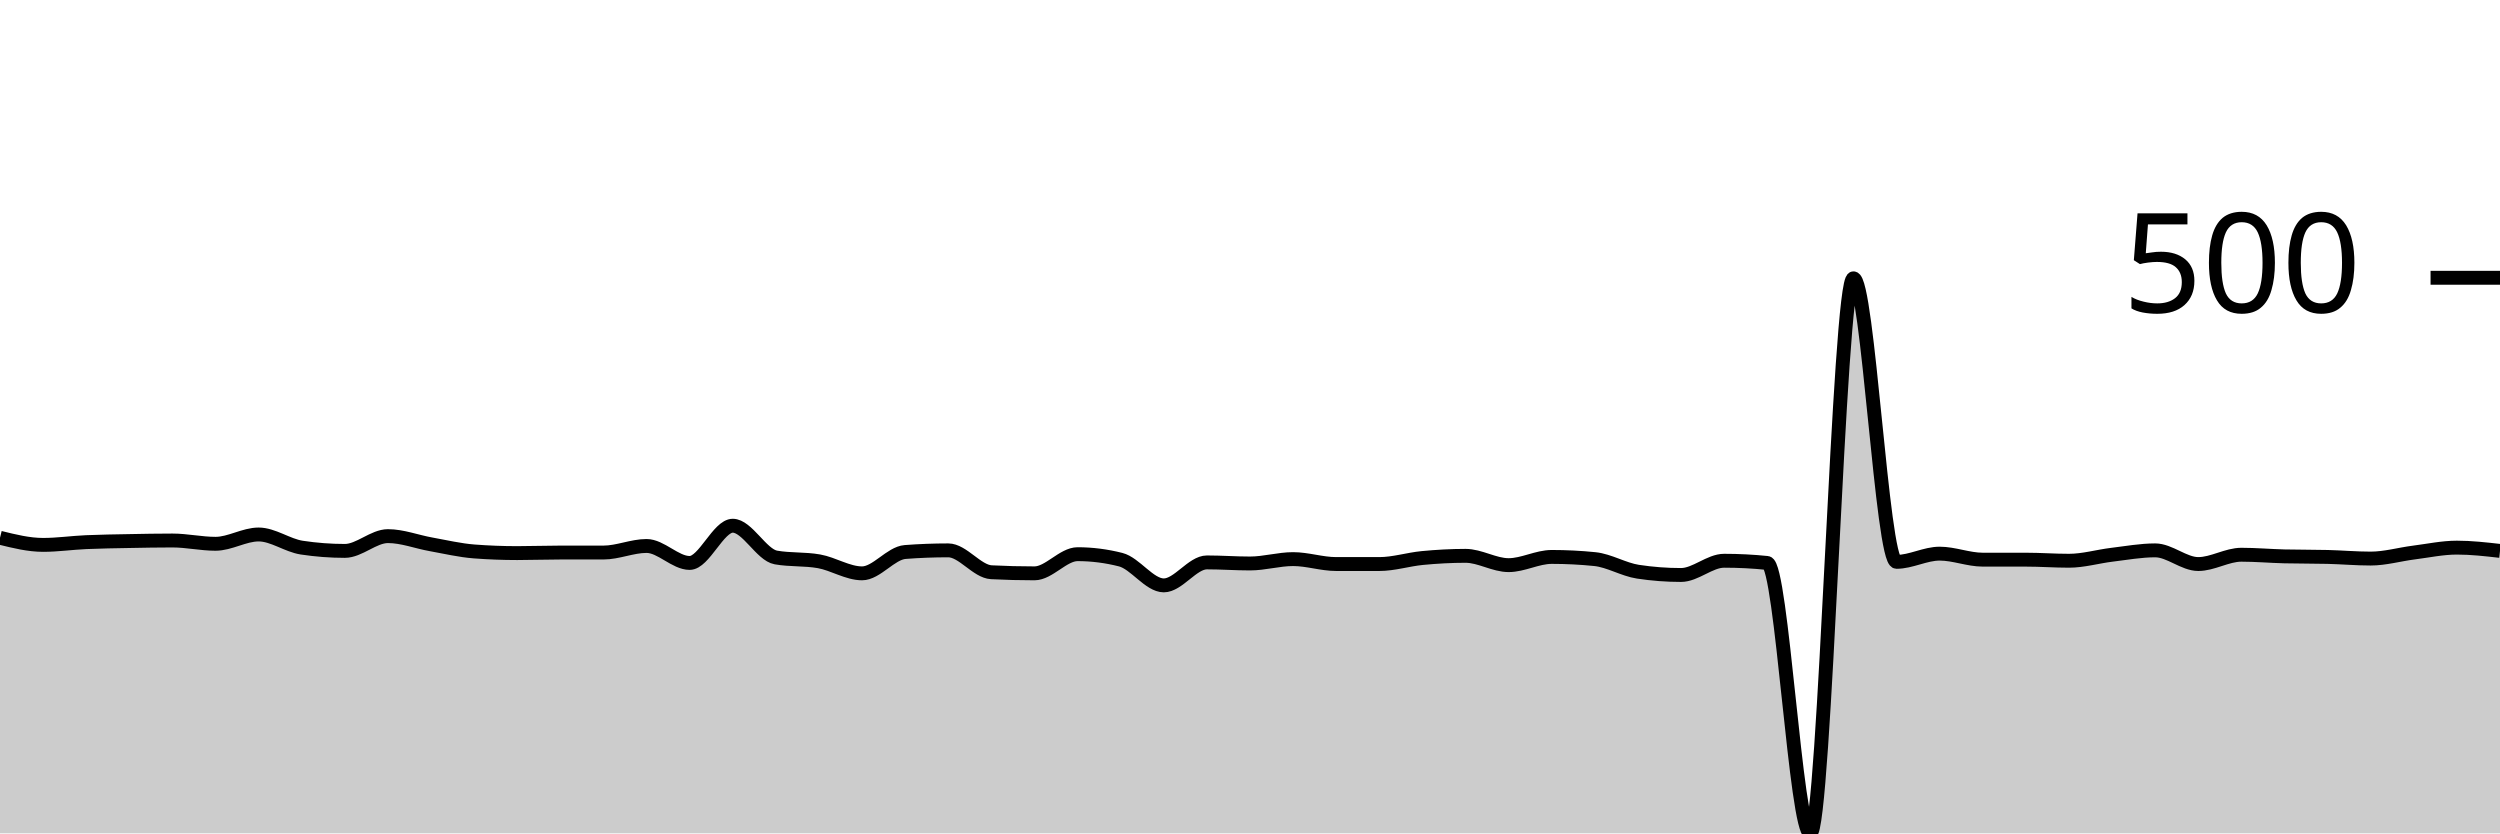
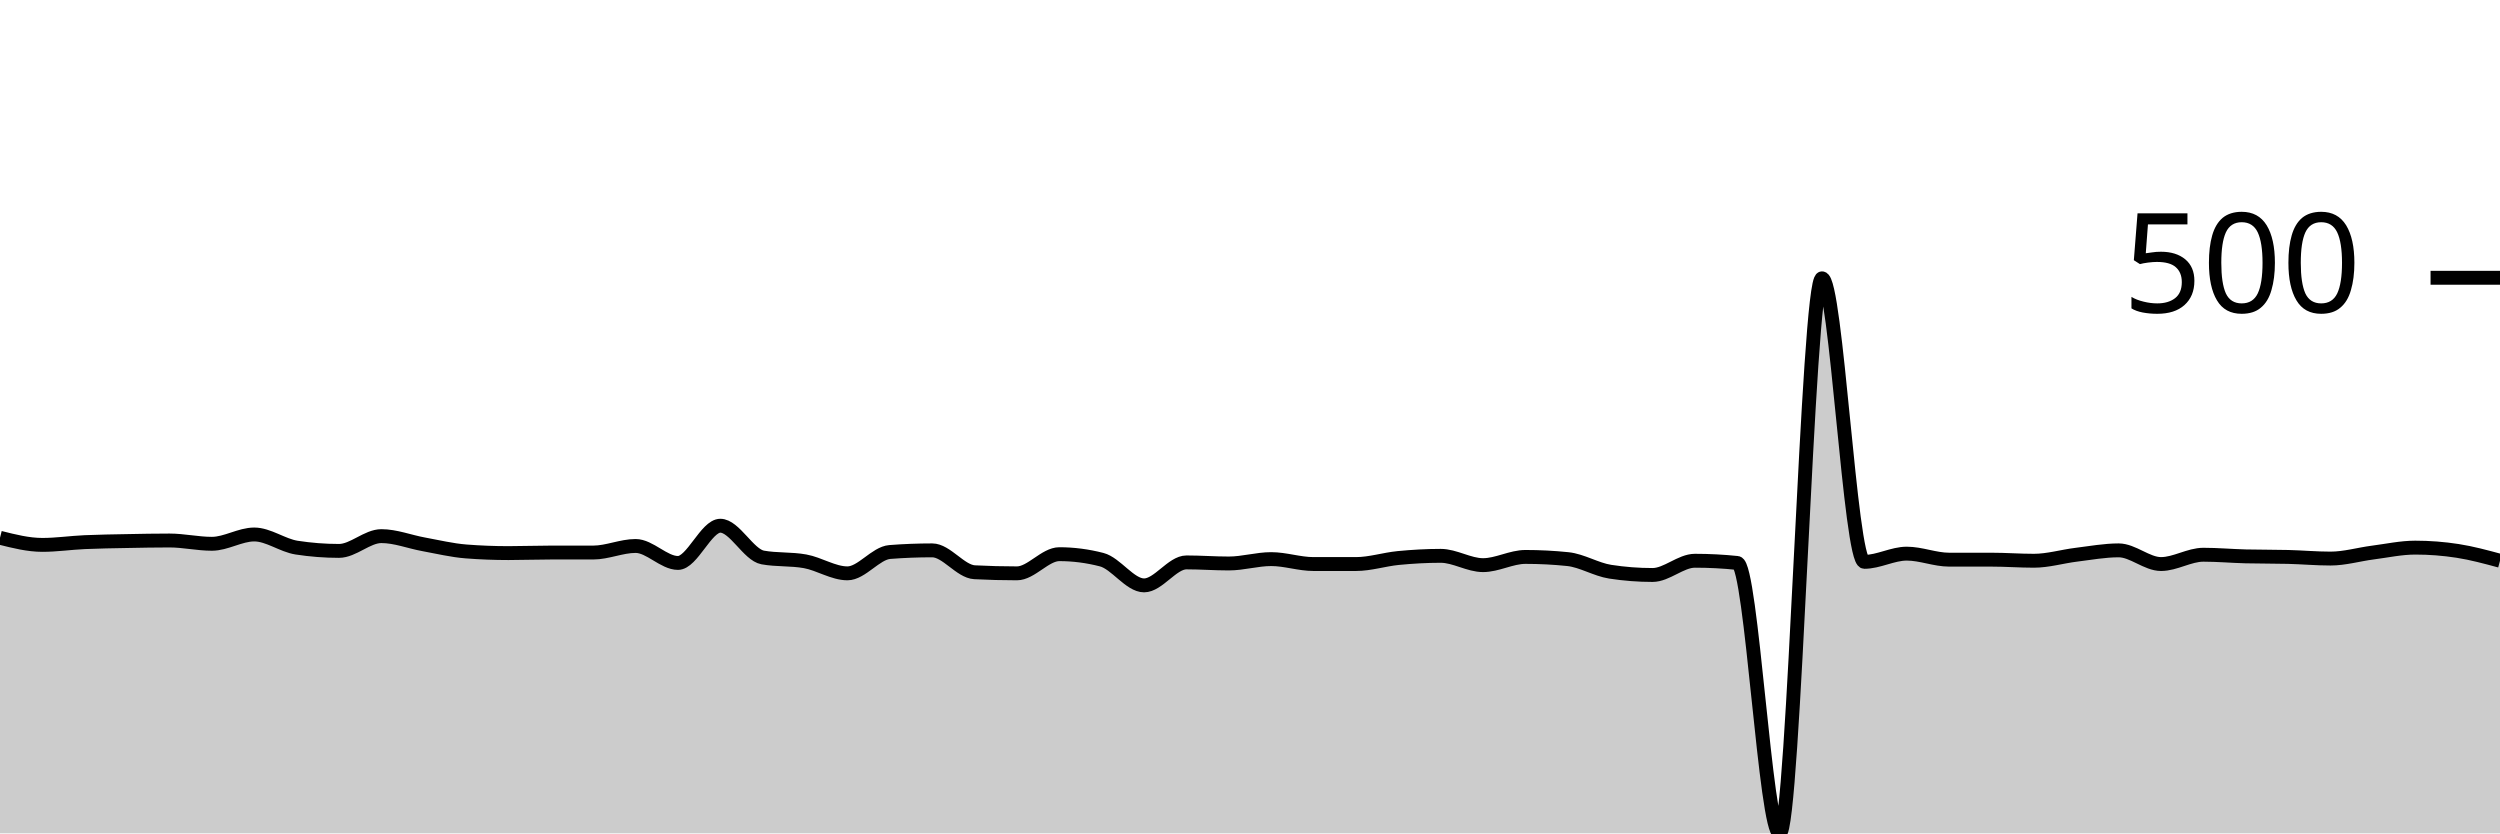
<svg xmlns="http://www.w3.org/2000/svg" viewBox="0 0 180 60">
  <g transform="translate(0,20)">
-     <path class="area" fill="rgba(0, 0, 0, 0.2)" d="M0,18.719C1.034,18.975,2.069,19.232,3.103,19.232C4.138,19.232,5.172,19.08,6.207,19.034C7.241,18.989,8.276,18.975,9.31,18.956C10.345,18.936,11.379,18.916,12.414,18.916C13.448,18.916,14.483,19.153,15.517,19.153C16.552,19.153,17.586,18.483,18.621,18.483C19.655,18.483,20.69,19.271,21.724,19.429C22.759,19.586,23.793,19.665,24.828,19.665C25.862,19.665,26.897,18.601,27.931,18.601C28.966,18.601,30,19.008,31.034,19.192C32.069,19.376,33.103,19.626,34.138,19.704C35.172,19.783,36.207,19.823,37.241,19.823C38.276,19.823,39.31,19.783,40.345,19.783C41.379,19.783,42.414,19.783,43.448,19.783C44.483,19.783,45.517,19.31,46.552,19.31C47.586,19.31,48.621,20.532,49.655,20.532C50.69,20.532,51.724,17.852,52.759,17.852C53.793,17.852,54.828,19.954,55.862,20.138C56.897,20.322,57.931,20.23,58.966,20.414C60,20.598,61.034,21.281,62.069,21.281C63.103,21.281,64.138,19.823,65.172,19.744C66.207,19.665,67.241,19.626,68.276,19.626C69.31,19.626,70.345,21.149,71.379,21.202C72.414,21.255,73.448,21.281,74.483,21.281C75.517,21.281,76.552,19.901,77.586,19.901C78.621,19.901,79.655,20.033,80.69,20.296C81.724,20.558,82.759,22.148,83.793,22.148C84.828,22.148,85.862,20.493,86.897,20.493C87.931,20.493,88.966,20.571,90,20.571C91.034,20.571,92.069,20.256,93.103,20.256C94.138,20.256,95.172,20.611,96.207,20.611C97.241,20.611,98.276,20.611,99.31,20.611C100.345,20.611,101.379,20.276,102.414,20.177C103.448,20.079,104.483,20.02,105.517,20.02C106.552,20.02,107.586,20.69,108.621,20.69C109.655,20.69,110.69,20.099,111.724,20.099C112.759,20.099,113.793,20.151,114.828,20.256C115.862,20.361,116.897,21.005,117.931,21.163C118.966,21.32,120,21.399,121.034,21.399C122.069,21.399,123.103,20.374,124.138,20.374C125.172,20.374,126.207,20.427,127.241,20.532C128.276,20.637,129.31,40,130.345,40C131.379,40,132.414,0.039,133.448,0.039C134.483,0.039,135.517,20.453,136.552,20.453C137.586,20.453,138.621,19.862,139.655,19.862C140.69,19.862,141.724,20.296,142.759,20.296C143.793,20.296,144.828,20.296,145.862,20.296C146.897,20.296,147.931,20.374,148.966,20.374C150,20.374,151.034,20.066,152.069,19.941C153.103,19.816,154.138,19.626,155.172,19.626C156.207,19.626,157.241,20.611,158.276,20.611C159.31,20.611,160.345,19.941,161.379,19.941C162.414,19.941,163.448,20.033,164.483,20.059C165.517,20.085,166.552,20.072,167.586,20.099C168.621,20.125,169.655,20.217,170.69,20.217C171.724,20.217,172.759,19.915,173.793,19.783C174.828,19.652,175.862,19.429,176.897,19.429C177.931,19.429,178.966,19.547,180,19.665L180,40C178.966,40,177.931,40,176.897,40C175.862,40,174.828,40,173.793,40C172.759,40,171.724,40,170.69,40C169.655,40,168.621,40,167.586,40C166.552,40,165.517,40,164.483,40C163.448,40,162.414,40,161.379,40C160.345,40,159.31,40,158.276,40C157.241,40,156.207,40,155.172,40C154.138,40,153.103,40,152.069,40C151.034,40,150,40,148.966,40C147.931,40,146.897,40,145.862,40C144.828,40,143.793,40,142.759,40C141.724,40,140.69,40,139.655,40C138.621,40,137.586,40,136.552,40C135.517,40,134.483,40,133.448,40C132.414,40,131.379,40,130.345,40C129.31,40,128.276,40,127.241,40C126.207,40,125.172,40,124.138,40C123.103,40,122.069,40,121.034,40C120,40,118.966,40,117.931,40C116.897,40,115.862,40,114.828,40C113.793,40,112.759,40,111.724,40C110.69,40,109.655,40,108.621,40C107.586,40,106.552,40,105.517,40C104.483,40,103.448,40,102.414,40C101.379,40,100.345,40,99.31,40C98.276,40,97.241,40,96.207,40C95.172,40,94.138,40,93.103,40C92.069,40,91.034,40,90,40C88.966,40,87.931,40,86.897,40C85.862,40,84.828,40,83.793,40C82.759,40,81.724,40,80.69,40C79.655,40,78.621,40,77.586,40C76.552,40,75.517,40,74.483,40C73.448,40,72.414,40,71.379,40C70.345,40,69.31,40,68.276,40C67.241,40,66.207,40,65.172,40C64.138,40,63.103,40,62.069,40C61.034,40,60,40,58.966,40C57.931,40,56.897,40,55.862,40C54.828,40,53.793,40,52.759,40C51.724,40,50.69,40,49.655,40C48.621,40,47.586,40,46.552,40C45.517,40,44.483,40,43.448,40C42.414,40,41.379,40,40.345,40C39.31,40,38.276,40,37.241,40C36.207,40,35.172,40,34.138,40C33.103,40,32.069,40,31.034,40C30,40,28.966,40,27.931,40C26.897,40,25.862,40,24.828,40C23.793,40,22.759,40,21.724,40C20.69,40,19.655,40,18.621,40C17.586,40,16.552,40,15.517,40C14.483,40,13.448,40,12.414,40C11.379,40,10.345,40,9.31,40C8.276,40,7.241,40,6.207,40C5.172,40,4.138,40,3.103,40C2.069,40,1.034,40,0,40Z" />
-     <path class="line" stroke="black" fill="none" d="M0,18.719C1.034,18.975,2.069,19.232,3.103,19.232C4.138,19.232,5.172,19.08,6.207,19.034C7.241,18.989,8.276,18.975,9.31,18.956C10.345,18.936,11.379,18.916,12.414,18.916C13.448,18.916,14.483,19.153,15.517,19.153C16.552,19.153,17.586,18.483,18.621,18.483C19.655,18.483,20.69,19.271,21.724,19.429C22.759,19.586,23.793,19.665,24.828,19.665C25.862,19.665,26.897,18.601,27.931,18.601C28.966,18.601,30,19.008,31.034,19.192C32.069,19.376,33.103,19.626,34.138,19.704C35.172,19.783,36.207,19.823,37.241,19.823C38.276,19.823,39.31,19.783,40.345,19.783C41.379,19.783,42.414,19.783,43.448,19.783C44.483,19.783,45.517,19.31,46.552,19.31C47.586,19.31,48.621,20.532,49.655,20.532C50.69,20.532,51.724,17.852,52.759,17.852C53.793,17.852,54.828,19.954,55.862,20.138C56.897,20.322,57.931,20.23,58.966,20.414C60,20.598,61.034,21.281,62.069,21.281C63.103,21.281,64.138,19.823,65.172,19.744C66.207,19.665,67.241,19.626,68.276,19.626C69.31,19.626,70.345,21.149,71.379,21.202C72.414,21.255,73.448,21.281,74.483,21.281C75.517,21.281,76.552,19.901,77.586,19.901C78.621,19.901,79.655,20.033,80.69,20.296C81.724,20.558,82.759,22.148,83.793,22.148C84.828,22.148,85.862,20.493,86.897,20.493C87.931,20.493,88.966,20.571,90,20.571C91.034,20.571,92.069,20.256,93.103,20.256C94.138,20.256,95.172,20.611,96.207,20.611C97.241,20.611,98.276,20.611,99.31,20.611C100.345,20.611,101.379,20.276,102.414,20.177C103.448,20.079,104.483,20.02,105.517,20.02C106.552,20.02,107.586,20.69,108.621,20.69C109.655,20.69,110.69,20.099,111.724,20.099C112.759,20.099,113.793,20.151,114.828,20.256C115.862,20.361,116.897,21.005,117.931,21.163C118.966,21.32,120,21.399,121.034,21.399C122.069,21.399,123.103,20.374,124.138,20.374C125.172,20.374,126.207,20.427,127.241,20.532C128.276,20.637,129.31,40,130.345,40C131.379,40,132.414,0.039,133.448,0.039C134.483,0.039,135.517,20.453,136.552,20.453C137.586,20.453,138.621,19.862,139.655,19.862C140.69,19.862,141.724,20.296,142.759,20.296C143.793,20.296,144.828,20.296,145.862,20.296C146.897,20.296,147.931,20.374,148.966,20.374C150,20.374,151.034,20.066,152.069,19.941C153.103,19.816,154.138,19.626,155.172,19.626C156.207,19.626,157.241,20.611,158.276,20.611C159.31,20.611,160.345,19.941,161.379,19.941C162.414,19.941,163.448,20.033,164.483,20.059C165.517,20.085,166.552,20.072,167.586,20.099C168.621,20.125,169.655,20.217,170.69,20.217C171.724,20.217,172.759,19.915,173.793,19.783C174.828,19.652,175.862,19.429,176.897,19.429C177.931,19.429,178.966,19.547,180,19.665" />
+     <path class="area" fill="rgba(0, 0, 0, 0.2)" d="M0,18.719C1.017,18.975,2.034,19.232,3.051,19.232C4.068,19.232,5.085,19.08,6.102,19.034C7.119,18.989,8.136,18.975,9.153,18.956C10.169,18.936,11.186,18.916,12.203,18.916C13.22,18.916,14.237,19.153,15.254,19.153C16.271,19.153,17.288,18.483,18.305,18.483C19.322,18.483,20.339,19.271,21.356,19.429C22.373,19.586,23.39,19.665,24.407,19.665C25.424,19.665,26.441,18.601,27.458,18.601C28.475,18.601,29.492,19.008,30.508,19.192C31.525,19.376,32.542,19.626,33.559,19.704C34.576,19.783,35.593,19.823,36.61,19.823C37.627,19.823,38.644,19.783,39.661,19.783C40.678,19.783,41.695,19.783,42.712,19.783C43.729,19.783,44.746,19.31,45.763,19.31C46.78,19.31,47.797,20.532,48.814,20.532C49.831,20.532,50.847,17.852,51.864,17.852C52.881,17.852,53.898,19.954,54.915,20.138C55.932,20.322,56.949,20.23,57.966,20.414C58.983,20.598,60,21.281,61.017,21.281C62.034,21.281,63.051,19.823,64.068,19.744C65.085,19.665,66.102,19.626,67.119,19.626C68.136,19.626,69.153,21.149,70.169,21.202C71.186,21.255,72.203,21.281,73.22,21.281C74.237,21.281,75.254,19.901,76.271,19.901C77.288,19.901,78.305,20.033,79.322,20.296C80.339,20.558,81.356,22.148,82.373,22.148C83.39,22.148,84.407,20.493,85.424,20.493C86.441,20.493,87.458,20.571,88.475,20.571C89.492,20.571,90.508,20.256,91.525,20.256C92.542,20.256,93.559,20.611,94.576,20.611C95.593,20.611,96.61,20.611,97.627,20.611C98.644,20.611,99.661,20.276,100.678,20.177C101.695,20.079,102.712,20.02,103.729,20.02C104.746,20.02,105.763,20.69,106.78,20.69C107.797,20.69,108.814,20.099,109.831,20.099C110.847,20.099,111.864,20.151,112.881,20.256C113.898,20.361,114.915,21.005,115.932,21.163C116.949,21.32,117.966,21.399,118.983,21.399C120,21.399,121.017,20.374,122.034,20.374C123.051,20.374,124.068,20.427,125.085,20.532C126.102,20.637,127.119,40,128.136,40C129.153,40,130.169,0.039,131.186,0.039C132.203,0.039,133.22,20.453,134.237,20.453C135.254,20.453,136.271,19.862,137.288,19.862C138.305,19.862,139.322,20.296,140.339,20.296C141.356,20.296,142.373,20.296,143.39,20.296C144.407,20.296,145.424,20.374,146.441,20.374C147.458,20.374,148.475,20.066,149.492,19.941C150.508,19.816,151.525,19.626,152.542,19.626C153.559,19.626,154.576,20.611,155.593,20.611C156.61,20.611,157.627,19.941,158.644,19.941C159.661,19.941,160.678,20.033,161.695,20.059C162.712,20.085,163.729,20.072,164.746,20.099C165.763,20.125,166.78,20.217,167.797,20.217C168.814,20.217,169.831,19.915,170.847,19.783C171.864,19.652,172.881,19.429,173.898,19.429C174.915,19.429,175.932,19.507,176.949,19.665C177.966,19.823,178.983,20.099,180,20.374L180,40C178.983,40,177.966,40,176.949,40C175.932,40,174.915,40,173.898,40C172.881,40,171.864,40,170.847,40C169.831,40,168.814,40,167.797,40C166.78,40,165.763,40,164.746,40C163.729,40,162.712,40,161.695,40C160.678,40,159.661,40,158.644,40C157.627,40,156.61,40,155.593,40C154.576,40,153.559,40,152.542,40C151.525,40,150.508,40,149.492,40C148.475,40,147.458,40,146.441,40C145.424,40,144.407,40,143.39,40C142.373,40,141.356,40,140.339,40C139.322,40,138.305,40,137.288,40C136.271,40,135.254,40,134.237,40C133.22,40,132.203,40,131.186,40C130.169,40,129.153,40,128.136,40C127.119,40,126.102,40,125.085,40C124.068,40,123.051,40,122.034,40C121.017,40,120,40,118.983,40C117.966,40,116.949,40,115.932,40C114.915,40,113.898,40,112.881,40C111.864,40,110.847,40,109.831,40C108.814,40,107.797,40,106.78,40C105.763,40,104.746,40,103.729,40C102.712,40,101.695,40,100.678,40C99.661,40,98.644,40,97.627,40C96.61,40,95.593,40,94.576,40C93.559,40,92.542,40,91.525,40C90.508,40,89.492,40,88.475,40C87.458,40,86.441,40,85.424,40C84.407,40,83.39,40,82.373,40C81.356,40,80.339,40,79.322,40C78.305,40,77.288,40,76.271,40C75.254,40,74.237,40,73.22,40C72.203,40,71.186,40,70.169,40C69.153,40,68.136,40,67.119,40C66.102,40,65.085,40,64.068,40C63.051,40,62.034,40,61.017,40C60,40,58.983,40,57.966,40C56.949,40,55.932,40,54.915,40C53.898,40,52.881,40,51.864,40C50.847,40,49.831,40,48.814,40C47.797,40,46.78,40,45.763,40C44.746,40,43.729,40,42.712,40C41.695,40,40.678,40,39.661,40C38.644,40,37.627,40,36.61,40C35.593,40,34.576,40,33.559,40C32.542,40,31.525,40,30.508,40C29.492,40,28.475,40,27.458,40C26.441,40,25.424,40,24.407,40C23.39,40,22.373,40,21.356,40C20.339,40,19.322,40,18.305,40C17.288,40,16.271,40,15.254,40C14.237,40,13.22,40,12.203,40C11.186,40,10.169,40,9.153,40C8.136,40,7.119,40,6.102,40C5.085,40,4.068,40,3.051,40C2.034,40,1.017,40,0,40Z" />
+     <path class="line" stroke="black" fill="none" d="M0,18.719C1.017,18.975,2.034,19.232,3.051,19.232C4.068,19.232,5.085,19.08,6.102,19.034C7.119,18.989,8.136,18.975,9.153,18.956C10.169,18.936,11.186,18.916,12.203,18.916C13.22,18.916,14.237,19.153,15.254,19.153C16.271,19.153,17.288,18.483,18.305,18.483C19.322,18.483,20.339,19.271,21.356,19.429C22.373,19.586,23.39,19.665,24.407,19.665C25.424,19.665,26.441,18.601,27.458,18.601C28.475,18.601,29.492,19.008,30.508,19.192C31.525,19.376,32.542,19.626,33.559,19.704C34.576,19.783,35.593,19.823,36.61,19.823C37.627,19.823,38.644,19.783,39.661,19.783C40.678,19.783,41.695,19.783,42.712,19.783C43.729,19.783,44.746,19.31,45.763,19.31C46.78,19.31,47.797,20.532,48.814,20.532C49.831,20.532,50.847,17.852,51.864,17.852C52.881,17.852,53.898,19.954,54.915,20.138C55.932,20.322,56.949,20.23,57.966,20.414C58.983,20.598,60,21.281,61.017,21.281C62.034,21.281,63.051,19.823,64.068,19.744C65.085,19.665,66.102,19.626,67.119,19.626C68.136,19.626,69.153,21.149,70.169,21.202C71.186,21.255,72.203,21.281,73.22,21.281C74.237,21.281,75.254,19.901,76.271,19.901C77.288,19.901,78.305,20.033,79.322,20.296C80.339,20.558,81.356,22.148,82.373,22.148C83.39,22.148,84.407,20.493,85.424,20.493C86.441,20.493,87.458,20.571,88.475,20.571C89.492,20.571,90.508,20.256,91.525,20.256C92.542,20.256,93.559,20.611,94.576,20.611C95.593,20.611,96.61,20.611,97.627,20.611C98.644,20.611,99.661,20.276,100.678,20.177C101.695,20.079,102.712,20.02,103.729,20.02C104.746,20.02,105.763,20.69,106.78,20.69C107.797,20.69,108.814,20.099,109.831,20.099C110.847,20.099,111.864,20.151,112.881,20.256C113.898,20.361,114.915,21.005,115.932,21.163C116.949,21.32,117.966,21.399,118.983,21.399C120,21.399,121.017,20.374,122.034,20.374C123.051,20.374,124.068,20.427,125.085,20.532C126.102,20.637,127.119,40,128.136,40C129.153,40,130.169,0.039,131.186,0.039C132.203,0.039,133.22,20.453,134.237,20.453C135.254,20.453,136.271,19.862,137.288,19.862C138.305,19.862,139.322,20.296,140.339,20.296C141.356,20.296,142.373,20.296,143.39,20.296C144.407,20.296,145.424,20.374,146.441,20.374C147.458,20.374,148.475,20.066,149.492,19.941C150.508,19.816,151.525,19.626,152.542,19.626C153.559,19.626,154.576,20.611,155.593,20.611C156.61,20.611,157.627,19.941,158.644,19.941C159.661,19.941,160.678,20.033,161.695,20.059C162.712,20.085,163.729,20.072,164.746,20.099C165.763,20.125,166.78,20.217,167.797,20.217C168.814,20.217,169.831,19.915,170.847,19.783C171.864,19.652,172.881,19.429,173.898,19.429C174.915,19.429,175.932,19.507,176.949,19.665C177.966,19.823,178.983,20.099,180,20.374" />
    <path class="axis-ceiling" stroke-width="1" stroke="black" fill="none" d="M175,0L180,0" />
    <text class="axis-ceiling-label" font-family="sans-serif" text-anchor="end" font-size="10px" x="170" y="2.5">500</text>
  </g>
</svg>
